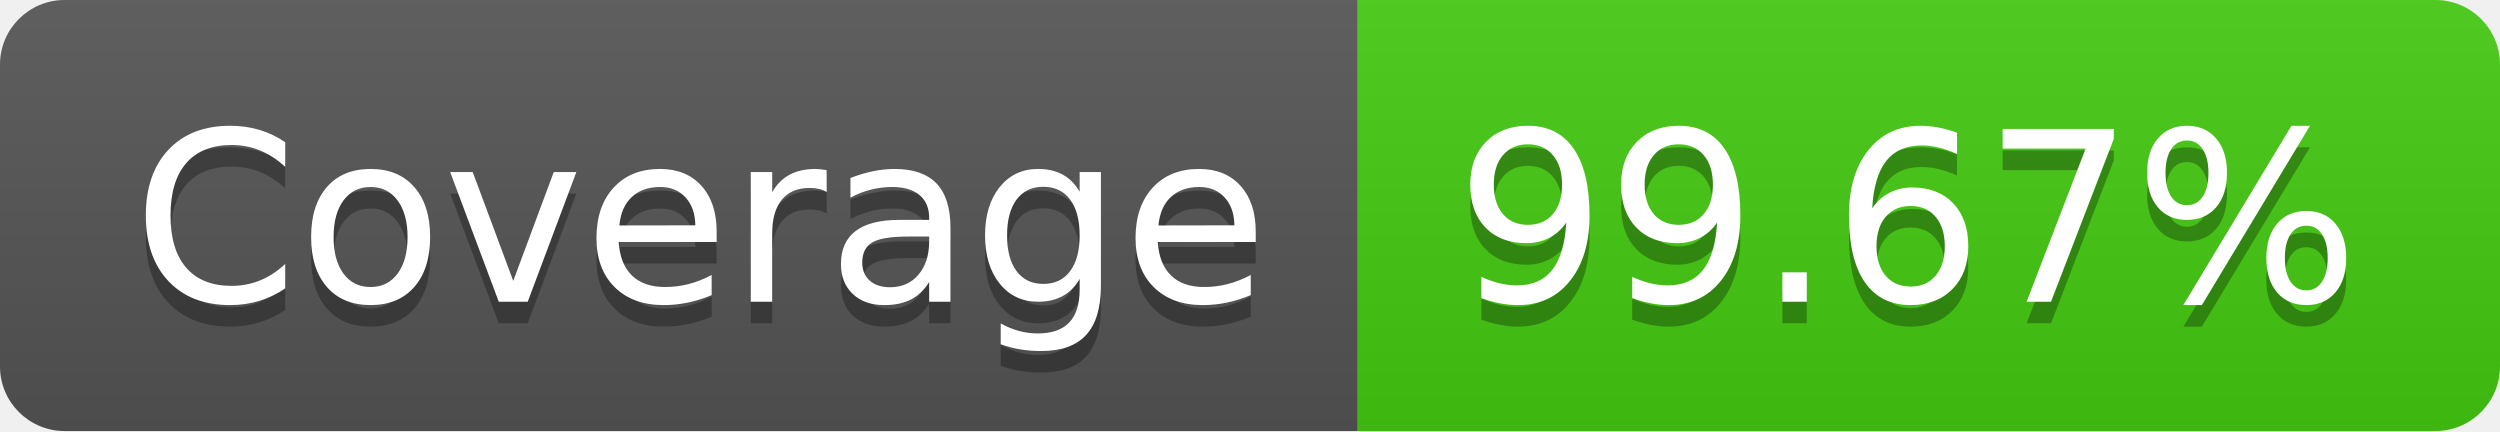
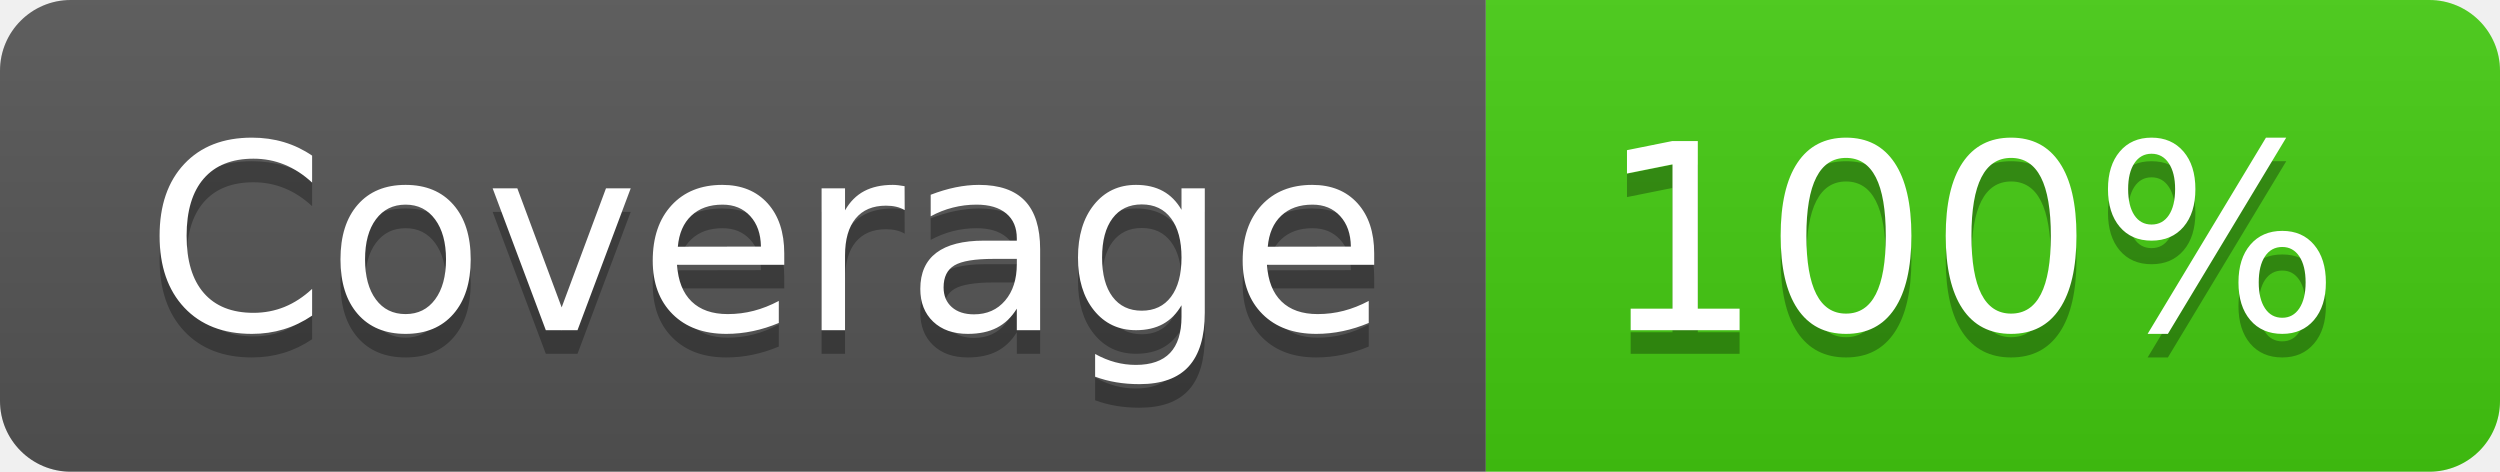
- <svg xmlns="http://www.w3.org/2000/svg" width="116" height="20" role="img" aria-label="Coverage: 99.67%">
+ <svg xmlns="http://www.w3.org/2000/svg" width="106" height="20" role="img" aria-label="Coverage: 100%">
  <linearGradient id="s" x2="0" y2="100%">
    <stop offset="0" stop-color="#bbb" stop-opacity=".1" />
    <stop offset="1" stop-opacity=".1" />
  </linearGradient>
  <clipPath id="r">
-     <rect width="116" height="20" rx="3" fill="#fff" />
+     <rect width="106" height="20" rx="3" fill="#fff" />
  </clipPath>
  <g clip-path="url(#r)">
    <rect width="63" height="20" fill="#555" />
-     <rect x="63" width="53" height="20" fill="#4c1" />
-     <rect width="116" height="20" fill="url(#s)" />
+     <rect x="63" width="43" height="20" fill="#4c1" />
+     <rect width="106" height="20" fill="url(#s)" />
  </g>
  <g fill="#fff" text-anchor="middle" font-family="Verdana,Geneva,DejaVu Sans,sans-serif" text-rendering="geometricPrecision" font-size="110">
    <text aria-hidden="true" x="325" y="150" fill="#010101" fill-opacity=".3" transform="scale(.1)" textLength="530">Coverage</text>
    <text x="325" y="140" transform="scale(.1)" fill="#fff" textLength="530">Coverage</text>
-     <text aria-hidden="true" x="885" y="150" fill="#010101" fill-opacity=".3" transform="scale(.1)" textLength="430">99.67%</text>
-     <text x="885" y="140" transform="scale(.1)" fill="#fff" textLength="430">99.67%</text>
+     <text aria-hidden="true" x="835" y="150" fill="#010101" fill-opacity=".3" transform="scale(.1)" textLength="330">100%</text>
+     <text x="835" y="140" transform="scale(.1)" fill="#fff" textLength="330">100%</text>
  </g>
</svg>
